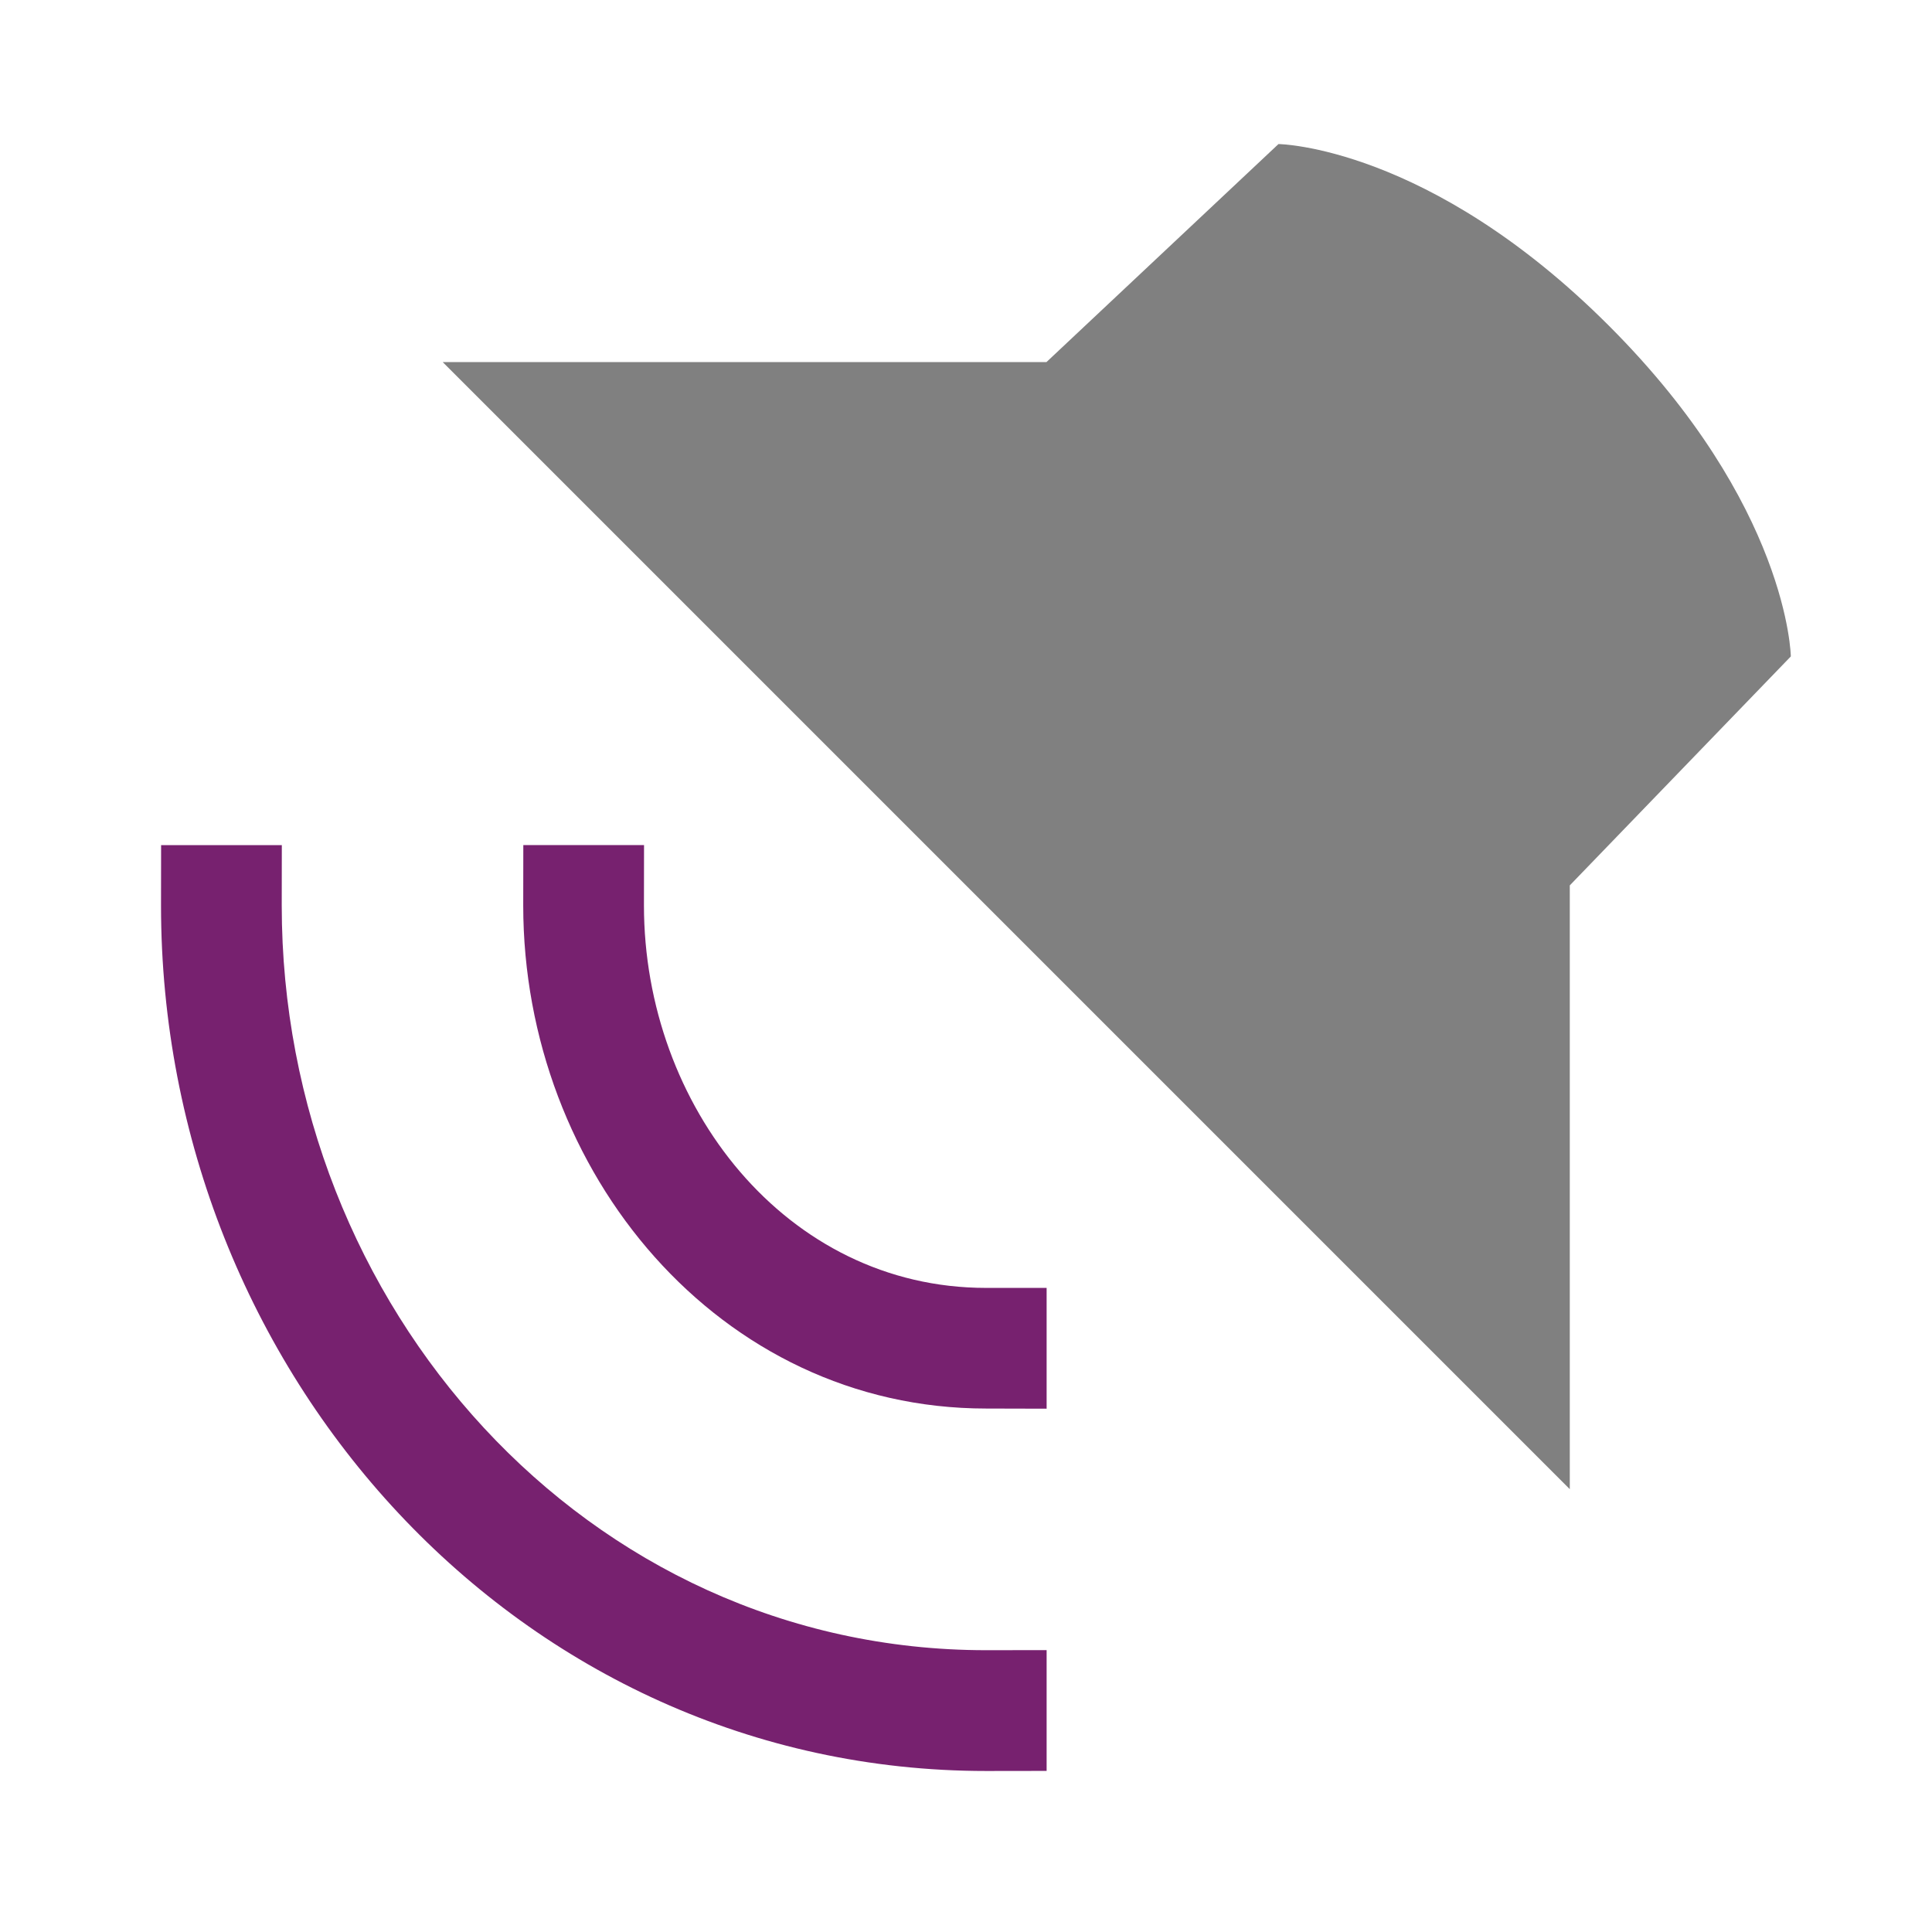
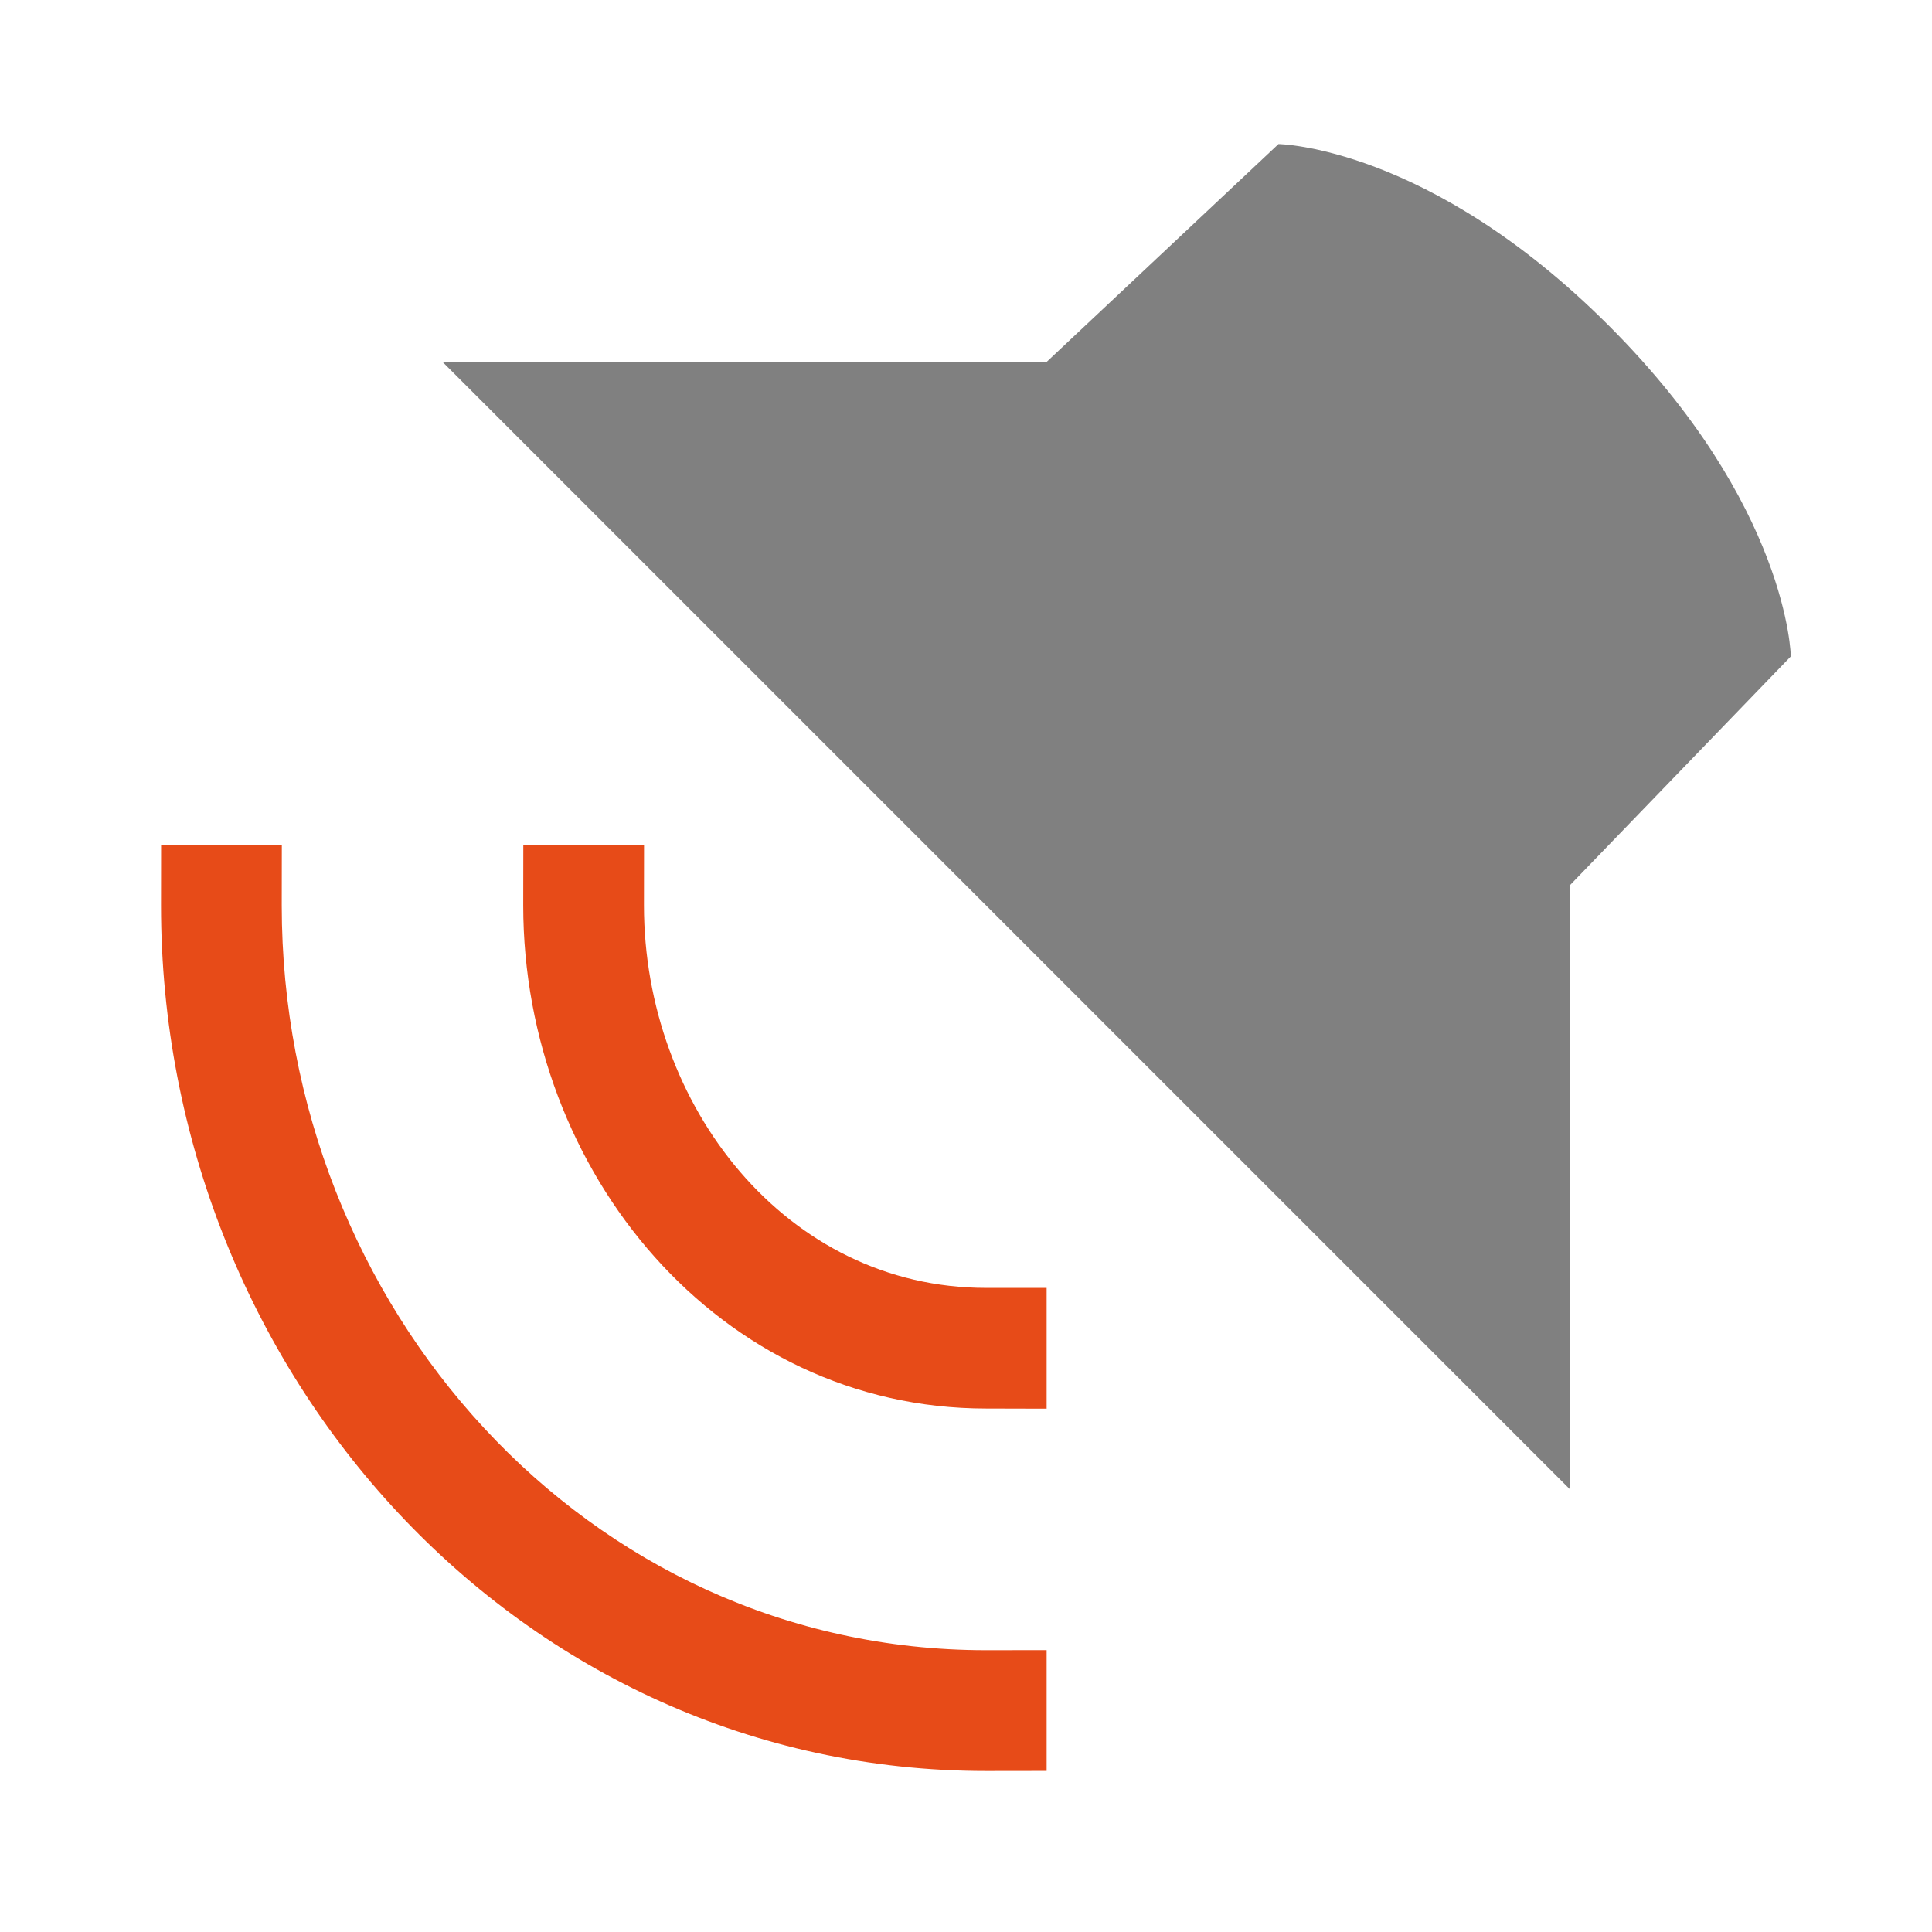
<svg xmlns="http://www.w3.org/2000/svg" width="48" height="48" viewBox="0 0 12.7 12.7" version="1.1" id="svg11382">
  <defs id="defs11376" />
  <g id="layer1" transform="translate(0,-284.3)">
    <path style="fill:#808080;stroke-width:0.265" id="path7100" d="m 10.319,294.089 v -3.969 l 1.453,-1.505 c 0,0 -0.013,-0.991 -1.196,-2.174 -1.183,-1.183 -2.172,-1.194 -2.172,-1.194 l -1.525,1.433 h -3.969 z" />
-     <path id="path7102" overflow="visible" font-weight="400" style="color:#000000;font-weight:400;line-height:normal;font-family:sans-serif;font-variant-ligatures:normal;font-variant-position:normal;font-variant-caps:normal;font-variant-numeric:normal;font-variant-alternates:normal;font-feature-settings:normal;text-indent:0;text-align:start;text-decoration:none;text-decoration-line:none;text-decoration-style:solid;text-decoration-color:#000000;text-transform:none;text-orientation:mixed;white-space:normal;shape-padding:0;overflow:visible;isolation:auto;mix-blend-mode:normal;fill:#77216f;stroke-width:0.265;fill-opacity:1" d="m 6.88,293.56 -2e-7,-0.794 H 6.482 c -1.315,2.4e-4 -2.249,-1.199 -2.249,-2.514 l 5.61e-4,-0.397 H 3.44 l -5.612e-4,0.397 c 2.648e-4,1.753 1.29,3.307 3.043,3.307 z" />
-     <path id="path7104" overflow="visible" font-weight="400" style="color:#000000;font-weight:400;line-height:normal;font-family:sans-serif;font-variant-ligatures:normal;font-variant-position:normal;font-variant-caps:normal;font-variant-numeric:normal;font-variant-alternates:normal;font-feature-settings:normal;text-indent:0;text-align:start;text-decoration:none;text-decoration-line:none;text-decoration-style:solid;text-decoration-color:#000000;text-transform:none;text-orientation:mixed;white-space:normal;shape-padding:0;overflow:visible;isolation:auto;mix-blend-mode:normal;fill:#77216f;stroke-width:0.265;fill-opacity:1" d="m 6.88,295.941 v -0.794 l -0.397,5.6e-4 c -2.63,3.5e-4 -4.631,-2.265 -4.631,-4.895 l 5.613e-4,-0.397 H 1.059 l -5.613e-4,0.397 c 1.538e-4,3.068 2.356,5.689 5.424,5.689 z" />
+     <path id="path7102" overflow="visible" font-weight="400" style="color:#000000;font-weight:400;line-height:normal;font-family:sans-serif;font-variant-ligatures:normal;font-variant-position:normal;font-variant-caps:normal;font-variant-numeric:normal;font-variant-alternates:normal;font-feature-settings:normal;text-indent:0;text-align:start;text-decoration:none;text-decoration-line:none;text-decoration-style:solid;text-decoration-color:#000000;text-transform:none;text-orientation:mixed;white-space:normal;shape-padding:0;overflow:visible;isolation:auto;mix-blend-mode:normal;fill:#e74b18;stroke-width:0.265;fill-opacity:1" d="m 6.88,293.56 -2e-7,-0.794 H 6.482 c -1.315,2.4e-4 -2.249,-1.199 -2.249,-2.514 l 5.61e-4,-0.397 H 3.44 l -5.612e-4,0.397 c 2.648e-4,1.753 1.29,3.307 3.043,3.307 z" />
+     <path id="path7104" overflow="visible" font-weight="400" style="color:#000000;font-weight:400;line-height:normal;font-family:sans-serif;font-variant-ligatures:normal;font-variant-position:normal;font-variant-caps:normal;font-variant-numeric:normal;font-variant-alternates:normal;font-feature-settings:normal;text-indent:0;text-align:start;text-decoration:none;text-decoration-line:none;text-decoration-style:solid;text-decoration-color:#000000;text-transform:none;text-orientation:mixed;white-space:normal;shape-padding:0;overflow:visible;isolation:auto;mix-blend-mode:normal;fill:#e74b18;stroke-width:0.265;fill-opacity:1" d="m 6.88,295.941 v -0.794 l -0.397,5.6e-4 c -2.63,3.5e-4 -4.631,-2.265 -4.631,-4.895 l 5.613e-4,-0.397 H 1.059 l -5.613e-4,0.397 c 1.538e-4,3.068 2.356,5.689 5.424,5.689 z" />
  </g>
</svg>
